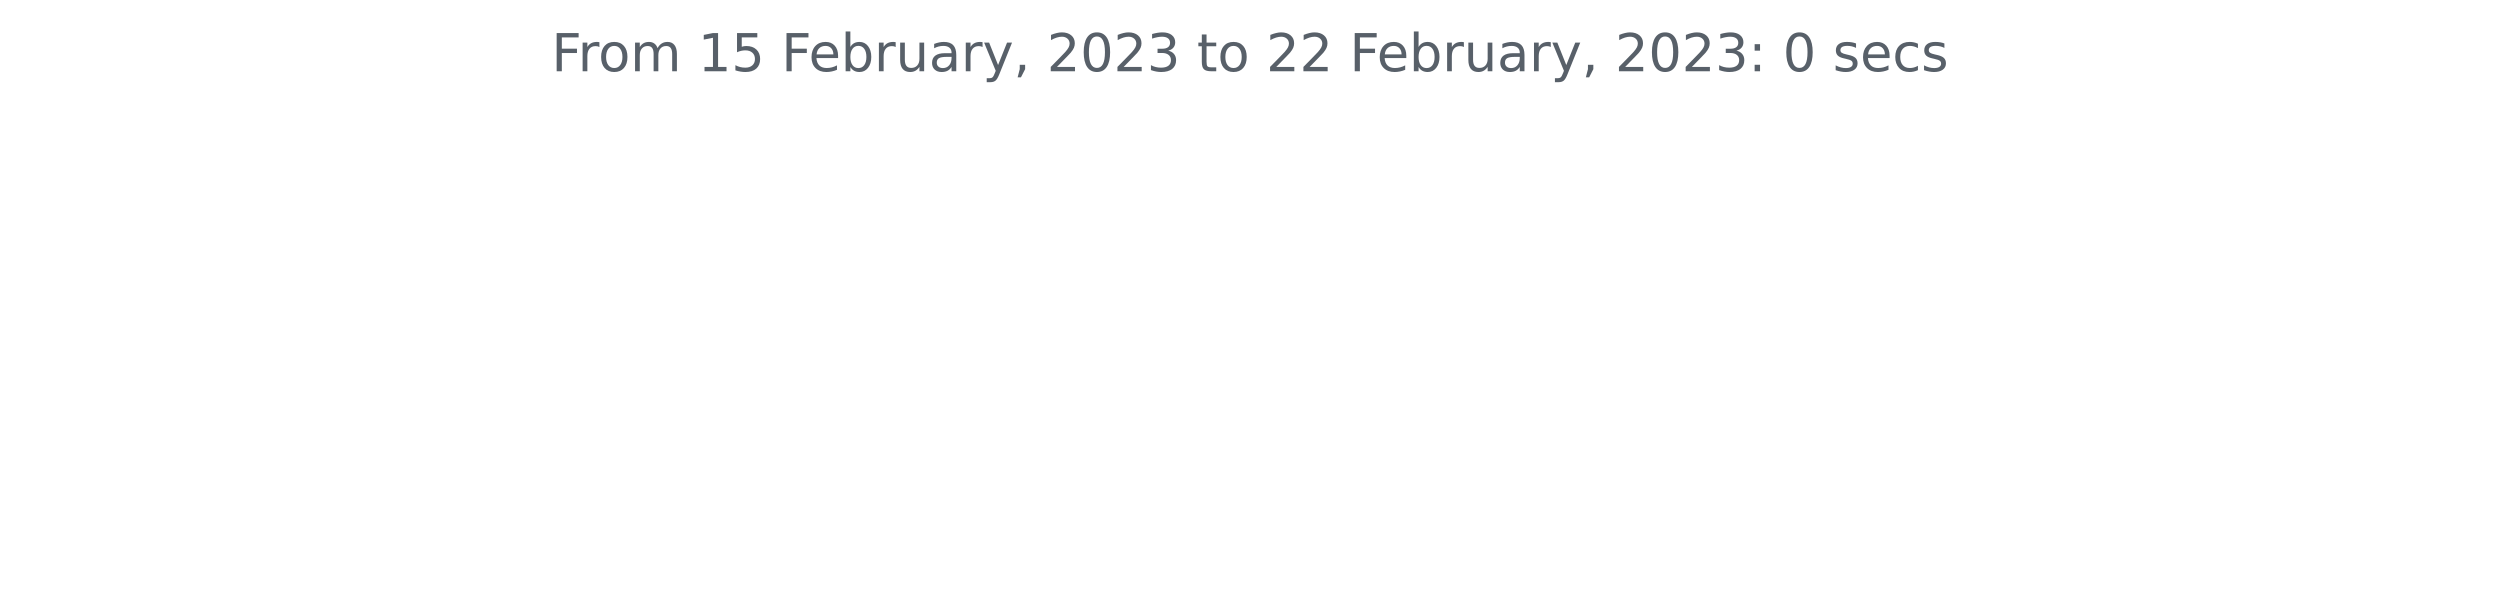
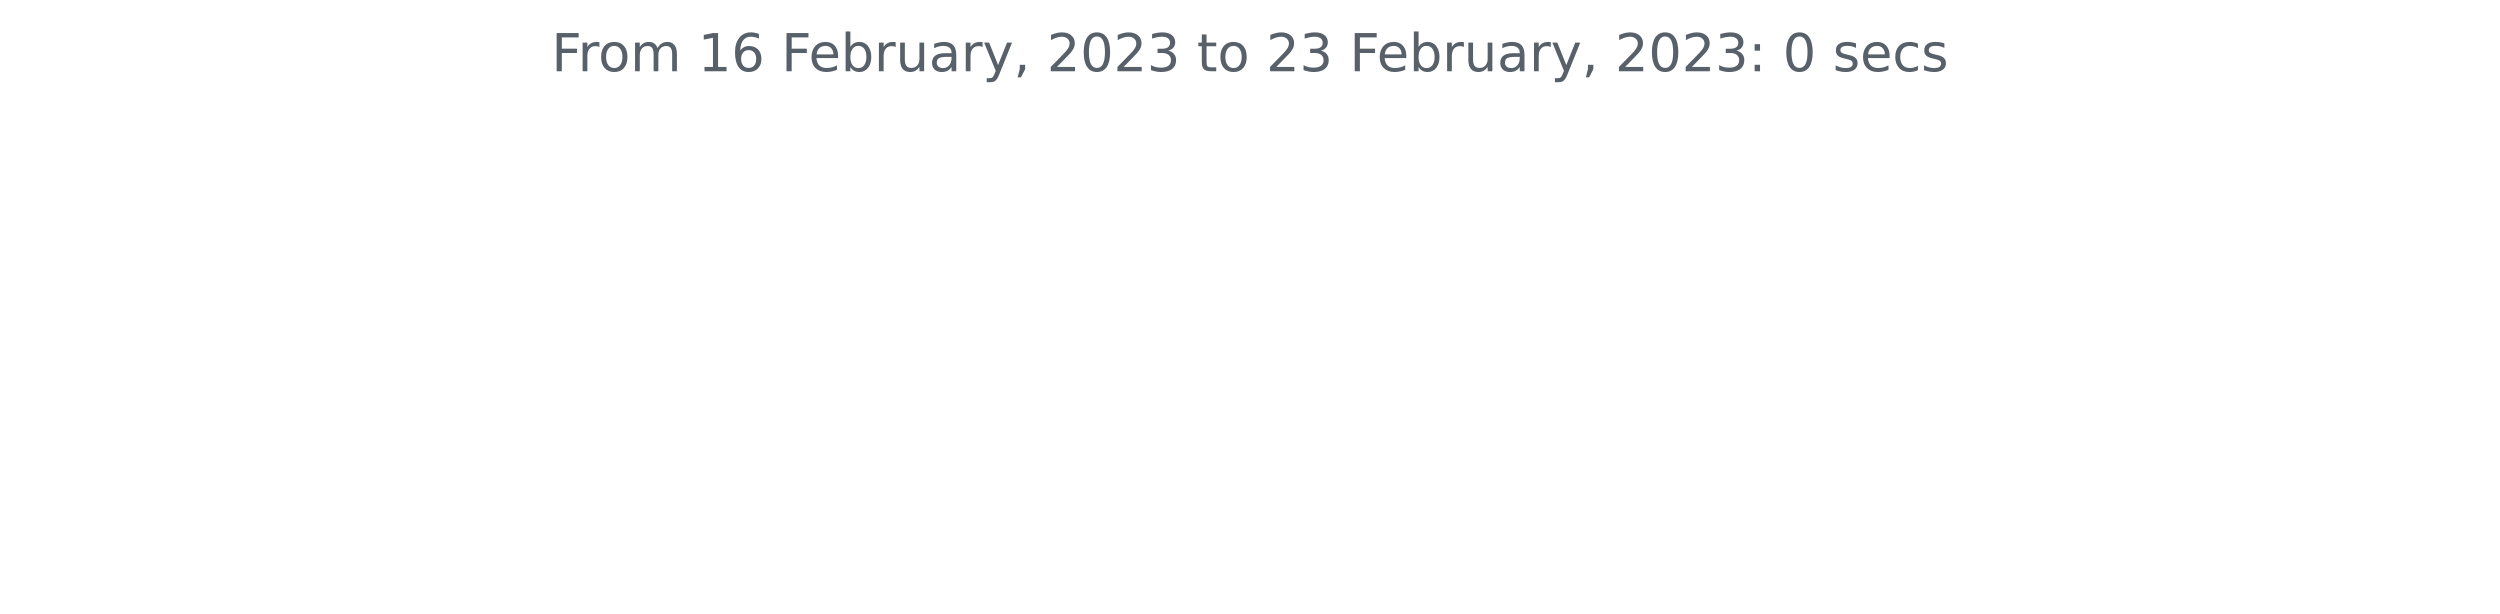
<svg xmlns="http://www.w3.org/2000/svg" xmlns:xlink="http://www.w3.org/1999/xlink" width="572.4pt" height="140.398pt" viewBox="0 0 572.4 140.398" version="1.1">
  <defs>
    <style type="text/css">*{stroke-linejoin: round; stroke-linecap: butt}</style>
  </defs>
  <g id="figure_1">
    <g id="patch_1">
      <path d="M 0 140.398  L 572.4 140.398  L 572.4 0  L 0 0  L 0 140.398  z " style="fill: none" />
    </g>
    <g id="axes_1">
      <g id="matplotlib.axis_1" />
      <g id="matplotlib.axis_2" />
      <g id="text_1">
        <g style="fill: #586069" transform="translate(126.2756 16.31812)scale(0.12 -0.12)">
          <defs>
            <path id="DejaVuSans-46" d="M 628 4666  L 3309 4666  L 3309 4134  L 1259 4134  L 1259 2759  L 3109 2759  L 3109 2228  L 1259 2228  L 1259 0  L 628 0  L 628 4666  z " transform="scale(0.015625)" />
            <path id="DejaVuSans-72" d="M 2631 2963  Q 2534 3019 2420 3045  Q 2306 3072 2169 3072  Q 1681 3072 1420 2755  Q 1159 2438 1159 1844  L 1159 0  L 581 0  L 581 3500  L 1159 3500  L 1159 2956  Q 1341 3275 1631 3429  Q 1922 3584 2338 3584  Q 2397 3584 2469 3576  Q 2541 3569 2628 3553  L 2631 2963  z " transform="scale(0.015625)" />
            <path id="DejaVuSans-6f" d="M 1959 3097  Q 1497 3097 1228 2736  Q 959 2375 959 1747  Q 959 1119 1226 758  Q 1494 397 1959 397  Q 2419 397 2687 759  Q 2956 1122 2956 1747  Q 2956 2369 2687 2733  Q 2419 3097 1959 3097  z M 1959 3584  Q 2709 3584 3137 3096  Q 3566 2609 3566 1747  Q 3566 888 3137 398  Q 2709 -91 1959 -91  Q 1206 -91 779 398  Q 353 888 353 1747  Q 353 2609 779 3096  Q 1206 3584 1959 3584  z " transform="scale(0.015625)" />
            <path id="DejaVuSans-6d" d="M 3328 2828  Q 3544 3216 3844 3400  Q 4144 3584 4550 3584  Q 5097 3584 5394 3201  Q 5691 2819 5691 2113  L 5691 0  L 5113 0  L 5113 2094  Q 5113 2597 4934 2840  Q 4756 3084 4391 3084  Q 3944 3084 3684 2787  Q 3425 2491 3425 1978  L 3425 0  L 2847 0  L 2847 2094  Q 2847 2600 2669 2842  Q 2491 3084 2119 3084  Q 1678 3084 1418 2786  Q 1159 2488 1159 1978  L 1159 0  L 581 0  L 581 3500  L 1159 3500  L 1159 2956  Q 1356 3278 1631 3431  Q 1906 3584 2284 3584  Q 2666 3584 2933 3390  Q 3200 3197 3328 2828  z " transform="scale(0.015625)" />
            <path id="DejaVuSans-20" transform="scale(0.015625)" />
            <path id="DejaVuSans-31" d="M 794 531  L 1825 531  L 1825 4091  L 703 3866  L 703 4441  L 1819 4666  L 2450 4666  L 2450 531  L 3481 531  L 3481 0  L 794 0  L 794 531  z " transform="scale(0.015625)" />
-             <path id="DejaVuSans-35" d="M 691 4666  L 3169 4666  L 3169 4134  L 1269 4134  L 1269 2991  Q 1406 3038 1543 3061  Q 1681 3084 1819 3084  Q 2600 3084 3056 2656  Q 3513 2228 3513 1497  Q 3513 744 3044 326  Q 2575 -91 1722 -91  Q 1428 -91 1123 -41  Q 819 9 494 109  L 494 744  Q 775 591 1075 516  Q 1375 441 1709 441  Q 2250 441 2565 725  Q 2881 1009 2881 1497  Q 2881 1984 2565 2268  Q 2250 2553 1709 2553  Q 1456 2553 1204 2497  Q 953 2441 691 2322  L 691 4666  z " transform="scale(0.015625)" />
+             <path id="DejaVuSans-36" d="M 2113 2584  Q 1688 2584 1439 2293  Q 1191 2003 1191 1497  Q 1191 994 1439 701  Q 1688 409 2113 409  Q 2538 409 2786 701  Q 3034 994 3034 1497  Q 3034 2003 2786 2293  Q 2538 2584 2113 2584  z M 3366 4563  L 3366 3988  Q 3128 4100 2886 4159  Q 2644 4219 2406 4219  Q 1781 4219 1451 3797  Q 1122 3375 1075 2522  Q 1259 2794 1537 2939  Q 1816 3084 2150 3084  Q 2853 3084 3261 2657  Q 3669 2231 3669 1497  Q 3669 778 3244 343  Q 2819 -91 2113 -91  Q 1303 -91 875 529  Q 447 1150 447 2328  Q 447 3434 972 4092  Q 1497 4750 2381 4750  Q 2619 4750 2861 4703  Q 3103 4656 3366 4563  z " transform="scale(0.015625)" />
            <path id="DejaVuSans-65" d="M 3597 1894  L 3597 1613  L 953 1613  Q 991 1019 1311 708  Q 1631 397 2203 397  Q 2534 397 2845 478  Q 3156 559 3463 722  L 3463 178  Q 3153 47 2828 -22  Q 2503 -91 2169 -91  Q 1331 -91 842 396  Q 353 884 353 1716  Q 353 2575 817 3079  Q 1281 3584 2069 3584  Q 2775 3584 3186 3129  Q 3597 2675 3597 1894  z M 3022 2063  Q 3016 2534 2758 2815  Q 2500 3097 2075 3097  Q 1594 3097 1305 2825  Q 1016 2553 972 2059  L 3022 2063  z " transform="scale(0.015625)" />
            <path id="DejaVuSans-62" d="M 3116 1747  Q 3116 2381 2855 2742  Q 2594 3103 2138 3103  Q 1681 3103 1420 2742  Q 1159 2381 1159 1747  Q 1159 1113 1420 752  Q 1681 391 2138 391  Q 2594 391 2855 752  Q 3116 1113 3116 1747  z M 1159 2969  Q 1341 3281 1617 3432  Q 1894 3584 2278 3584  Q 2916 3584 3314 3078  Q 3713 2572 3713 1747  Q 3713 922 3314 415  Q 2916 -91 2278 -91  Q 1894 -91 1617 61  Q 1341 213 1159 525  L 1159 0  L 581 0  L 581 4863  L 1159 4863  L 1159 2969  z " transform="scale(0.015625)" />
            <path id="DejaVuSans-75" d="M 544 1381  L 544 3500  L 1119 3500  L 1119 1403  Q 1119 906 1312 657  Q 1506 409 1894 409  Q 2359 409 2629 706  Q 2900 1003 2900 1516  L 2900 3500  L 3475 3500  L 3475 0  L 2900 0  L 2900 538  Q 2691 219 2414 64  Q 2138 -91 1772 -91  Q 1169 -91 856 284  Q 544 659 544 1381  z M 1991 3584  L 1991 3584  z " transform="scale(0.015625)" />
            <path id="DejaVuSans-61" d="M 2194 1759  Q 1497 1759 1228 1600  Q 959 1441 959 1056  Q 959 750 1161 570  Q 1363 391 1709 391  Q 2188 391 2477 730  Q 2766 1069 2766 1631  L 2766 1759  L 2194 1759  z M 3341 1997  L 3341 0  L 2766 0  L 2766 531  Q 2569 213 2275 61  Q 1981 -91 1556 -91  Q 1019 -91 701 211  Q 384 513 384 1019  Q 384 1609 779 1909  Q 1175 2209 1959 2209  L 2766 2209  L 2766 2266  Q 2766 2663 2505 2880  Q 2244 3097 1772 3097  Q 1472 3097 1187 3025  Q 903 2953 641 2809  L 641 3341  Q 956 3463 1253 3523  Q 1550 3584 1831 3584  Q 2591 3584 2966 3190  Q 3341 2797 3341 1997  z " transform="scale(0.015625)" />
            <path id="DejaVuSans-79" d="M 2059 -325  Q 1816 -950 1584 -1140  Q 1353 -1331 966 -1331  L 506 -1331  L 506 -850  L 844 -850  Q 1081 -850 1212 -737  Q 1344 -625 1503 -206  L 1606 56  L 191 3500  L 800 3500  L 1894 763  L 2988 3500  L 3597 3500  L 2059 -325  z " transform="scale(0.015625)" />
            <path id="DejaVuSans-2c" d="M 750 794  L 1409 794  L 1409 256  L 897 -744  L 494 -744  L 750 256  L 750 794  z " transform="scale(0.015625)" />
            <path id="DejaVuSans-32" d="M 1228 531  L 3431 531  L 3431 0  L 469 0  L 469 531  Q 828 903 1448 1529  Q 2069 2156 2228 2338  Q 2531 2678 2651 2914  Q 2772 3150 2772 3378  Q 2772 3750 2511 3984  Q 2250 4219 1831 4219  Q 1534 4219 1204 4116  Q 875 4013 500 3803  L 500 4441  Q 881 4594 1212 4672  Q 1544 4750 1819 4750  Q 2544 4750 2975 4387  Q 3406 4025 3406 3419  Q 3406 3131 3298 2873  Q 3191 2616 2906 2266  Q 2828 2175 2409 1742  Q 1991 1309 1228 531  z " transform="scale(0.015625)" />
            <path id="DejaVuSans-30" d="M 2034 4250  Q 1547 4250 1301 3770  Q 1056 3291 1056 2328  Q 1056 1369 1301 889  Q 1547 409 2034 409  Q 2525 409 2770 889  Q 3016 1369 3016 2328  Q 3016 3291 2770 3770  Q 2525 4250 2034 4250  z M 2034 4750  Q 2819 4750 3233 4129  Q 3647 3509 3647 2328  Q 3647 1150 3233 529  Q 2819 -91 2034 -91  Q 1250 -91 836 529  Q 422 1150 422 2328  Q 422 3509 836 4129  Q 1250 4750 2034 4750  z " transform="scale(0.015625)" />
            <path id="DejaVuSans-33" d="M 2597 2516  Q 3050 2419 3304 2112  Q 3559 1806 3559 1356  Q 3559 666 3084 287  Q 2609 -91 1734 -91  Q 1441 -91 1130 -33  Q 819 25 488 141  L 488 750  Q 750 597 1062 519  Q 1375 441 1716 441  Q 2309 441 2620 675  Q 2931 909 2931 1356  Q 2931 1769 2642 2001  Q 2353 2234 1838 2234  L 1294 2234  L 1294 2753  L 1863 2753  Q 2328 2753 2575 2939  Q 2822 3125 2822 3475  Q 2822 3834 2567 4026  Q 2313 4219 1838 4219  Q 1578 4219 1281 4162  Q 984 4106 628 3988  L 628 4550  Q 988 4650 1302 4700  Q 1616 4750 1894 4750  Q 2613 4750 3031 4423  Q 3450 4097 3450 3541  Q 3450 3153 3228 2886  Q 3006 2619 2597 2516  z " transform="scale(0.015625)" />
            <path id="DejaVuSans-74" d="M 1172 4494  L 1172 3500  L 2356 3500  L 2356 3053  L 1172 3053  L 1172 1153  Q 1172 725 1289 603  Q 1406 481 1766 481  L 2356 481  L 2356 0  L 1766 0  Q 1100 0 847 248  Q 594 497 594 1153  L 594 3053  L 172 3053  L 172 3500  L 594 3500  L 594 4494  L 1172 4494  z " transform="scale(0.015625)" />
            <path id="DejaVuSans-3a" d="M 750 794  L 1409 794  L 1409 0  L 750 0  L 750 794  z M 750 3309  L 1409 3309  L 1409 2516  L 750 2516  L 750 3309  z " transform="scale(0.015625)" />
            <path id="DejaVuSans-73" d="M 2834 3397  L 2834 2853  Q 2591 2978 2328 3040  Q 2066 3103 1784 3103  Q 1356 3103 1142 2972  Q 928 2841 928 2578  Q 928 2378 1081 2264  Q 1234 2150 1697 2047  L 1894 2003  Q 2506 1872 2764 1633  Q 3022 1394 3022 966  Q 3022 478 2636 193  Q 2250 -91 1575 -91  Q 1294 -91 989 -36  Q 684 19 347 128  L 347 722  Q 666 556 975 473  Q 1284 391 1588 391  Q 1994 391 2212 530  Q 2431 669 2431 922  Q 2431 1156 2273 1281  Q 2116 1406 1581 1522  L 1381 1569  Q 847 1681 609 1914  Q 372 2147 372 2553  Q 372 3047 722 3315  Q 1072 3584 1716 3584  Q 2034 3584 2315 3537  Q 2597 3491 2834 3397  z " transform="scale(0.015625)" />
            <path id="DejaVuSans-63" d="M 3122 3366  L 3122 2828  Q 2878 2963 2633 3030  Q 2388 3097 2138 3097  Q 1578 3097 1268 2742  Q 959 2388 959 1747  Q 959 1106 1268 751  Q 1578 397 2138 397  Q 2388 397 2633 464  Q 2878 531 3122 666  L 3122 134  Q 2881 22 2623 -34  Q 2366 -91 2075 -91  Q 1284 -91 818 406  Q 353 903 353 1747  Q 353 2603 823 3093  Q 1294 3584 2113 3584  Q 2378 3584 2631 3529  Q 2884 3475 3122 3366  z " transform="scale(0.015625)" />
          </defs>
          <use xlink:href="#DejaVuSans-46" />
          <use xlink:href="#DejaVuSans-72" x="50.27" />
          <use xlink:href="#DejaVuSans-6f" x="89.133" />
          <use xlink:href="#DejaVuSans-6d" x="150.314" />
          <use xlink:href="#DejaVuSans-20" x="247.727" />
          <use xlink:href="#DejaVuSans-31" x="279.514" />
-           <use xlink:href="#DejaVuSans-35" x="343.137" />
+           <use xlink:href="#DejaVuSans-36" x="343.137" />
          <use xlink:href="#DejaVuSans-20" x="406.76" />
          <use xlink:href="#DejaVuSans-46" x="438.547" />
          <use xlink:href="#DejaVuSans-65" x="490.566" />
          <use xlink:href="#DejaVuSans-62" x="552.09" />
          <use xlink:href="#DejaVuSans-72" x="615.566" />
          <use xlink:href="#DejaVuSans-75" x="656.68" />
          <use xlink:href="#DejaVuSans-61" x="720.059" />
          <use xlink:href="#DejaVuSans-72" x="781.338" />
          <use xlink:href="#DejaVuSans-79" x="822.451" />
          <use xlink:href="#DejaVuSans-2c" x="881.631" />
          <use xlink:href="#DejaVuSans-20" x="913.418" />
          <use xlink:href="#DejaVuSans-32" x="945.205" />
          <use xlink:href="#DejaVuSans-30" x="1008.828" />
          <use xlink:href="#DejaVuSans-32" x="1072.451" />
          <use xlink:href="#DejaVuSans-33" x="1136.074" />
          <use xlink:href="#DejaVuSans-20" x="1199.697" />
          <use xlink:href="#DejaVuSans-74" x="1231.484" />
          <use xlink:href="#DejaVuSans-6f" x="1270.693" />
          <use xlink:href="#DejaVuSans-20" x="1331.875" />
          <use xlink:href="#DejaVuSans-32" x="1363.662" />
-           <use xlink:href="#DejaVuSans-32" x="1427.285" />
+           <use xlink:href="#DejaVuSans-33" x="1427.285" />
          <use xlink:href="#DejaVuSans-20" x="1490.908" />
          <use xlink:href="#DejaVuSans-46" x="1522.695" />
          <use xlink:href="#DejaVuSans-65" x="1574.715" />
          <use xlink:href="#DejaVuSans-62" x="1636.238" />
          <use xlink:href="#DejaVuSans-72" x="1699.715" />
          <use xlink:href="#DejaVuSans-75" x="1740.828" />
          <use xlink:href="#DejaVuSans-61" x="1804.207" />
          <use xlink:href="#DejaVuSans-72" x="1865.486" />
          <use xlink:href="#DejaVuSans-79" x="1906.6" />
          <use xlink:href="#DejaVuSans-2c" x="1965.779" />
          <use xlink:href="#DejaVuSans-20" x="1997.566" />
          <use xlink:href="#DejaVuSans-32" x="2029.354" />
          <use xlink:href="#DejaVuSans-30" x="2092.977" />
          <use xlink:href="#DejaVuSans-32" x="2156.6" />
          <use xlink:href="#DejaVuSans-33" x="2220.223" />
          <use xlink:href="#DejaVuSans-3a" x="2283.846" />
          <use xlink:href="#DejaVuSans-20" x="2317.537" />
          <use xlink:href="#DejaVuSans-30" x="2349.324" />
          <use xlink:href="#DejaVuSans-20" x="2412.947" />
          <use xlink:href="#DejaVuSans-73" x="2444.734" />
          <use xlink:href="#DejaVuSans-65" x="2496.834" />
          <use xlink:href="#DejaVuSans-63" x="2558.357" />
          <use xlink:href="#DejaVuSans-73" x="2613.338" />
        </g>
      </g>
    </g>
  </g>
</svg>
